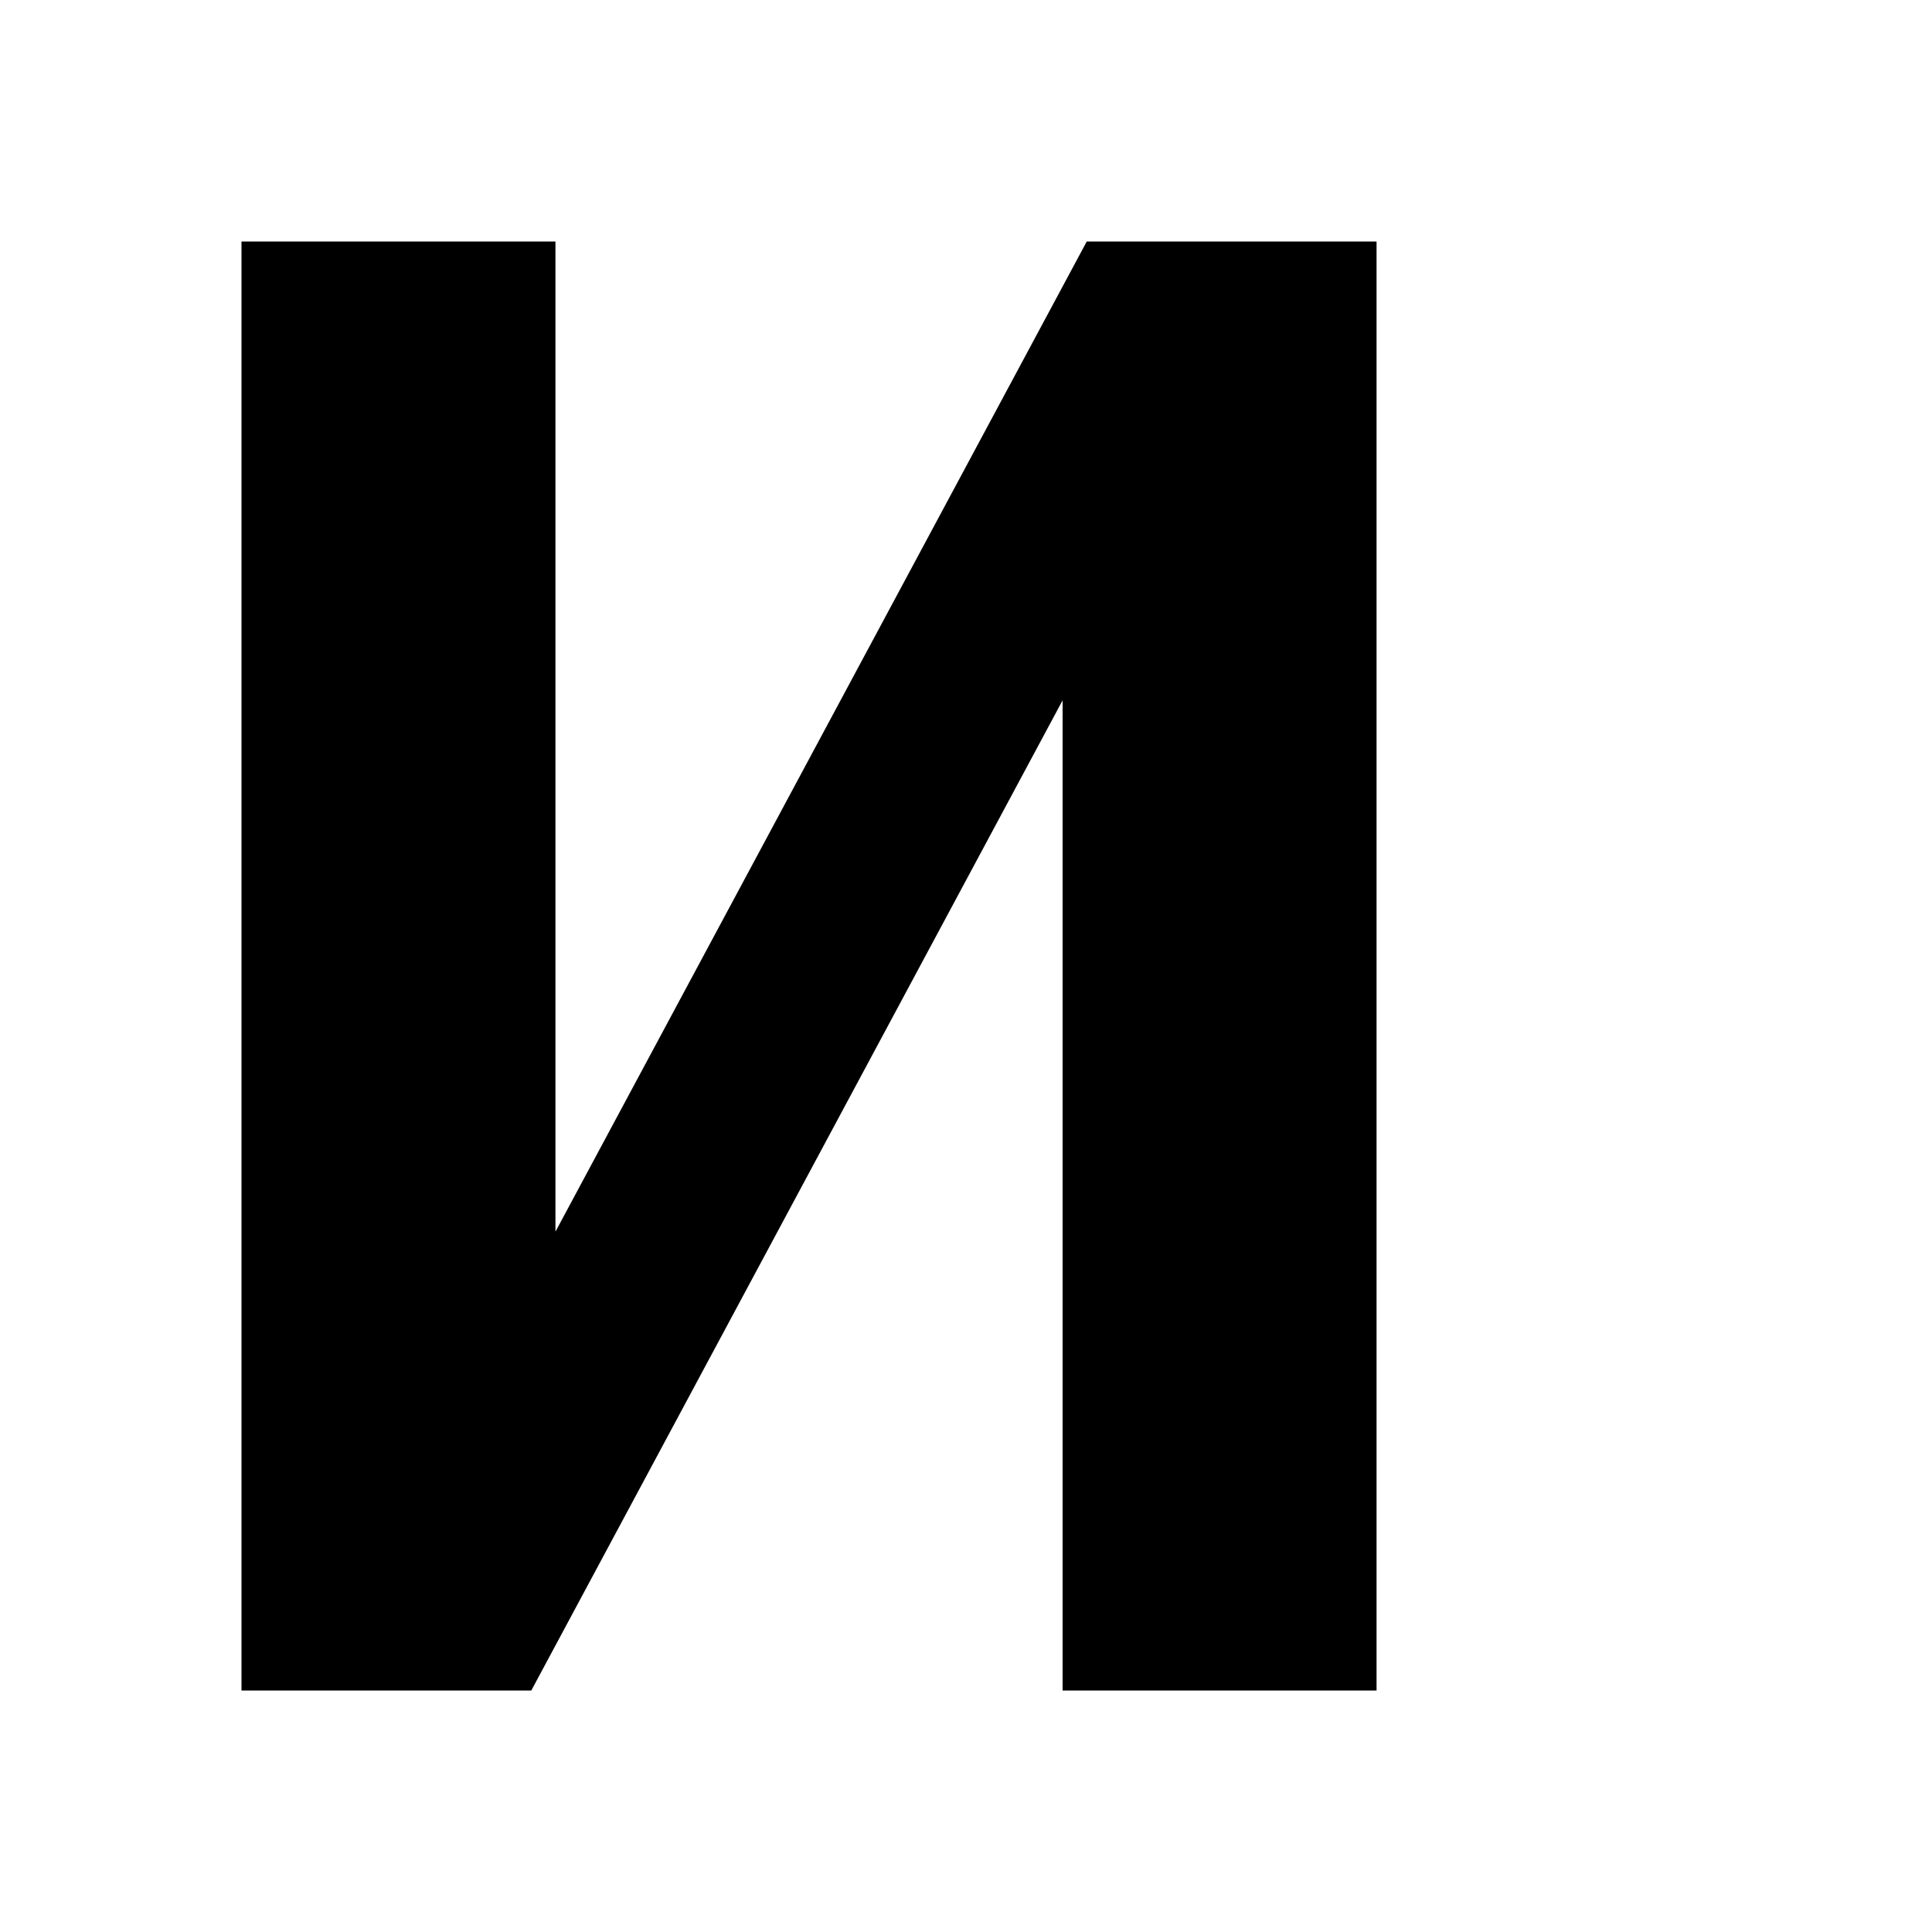
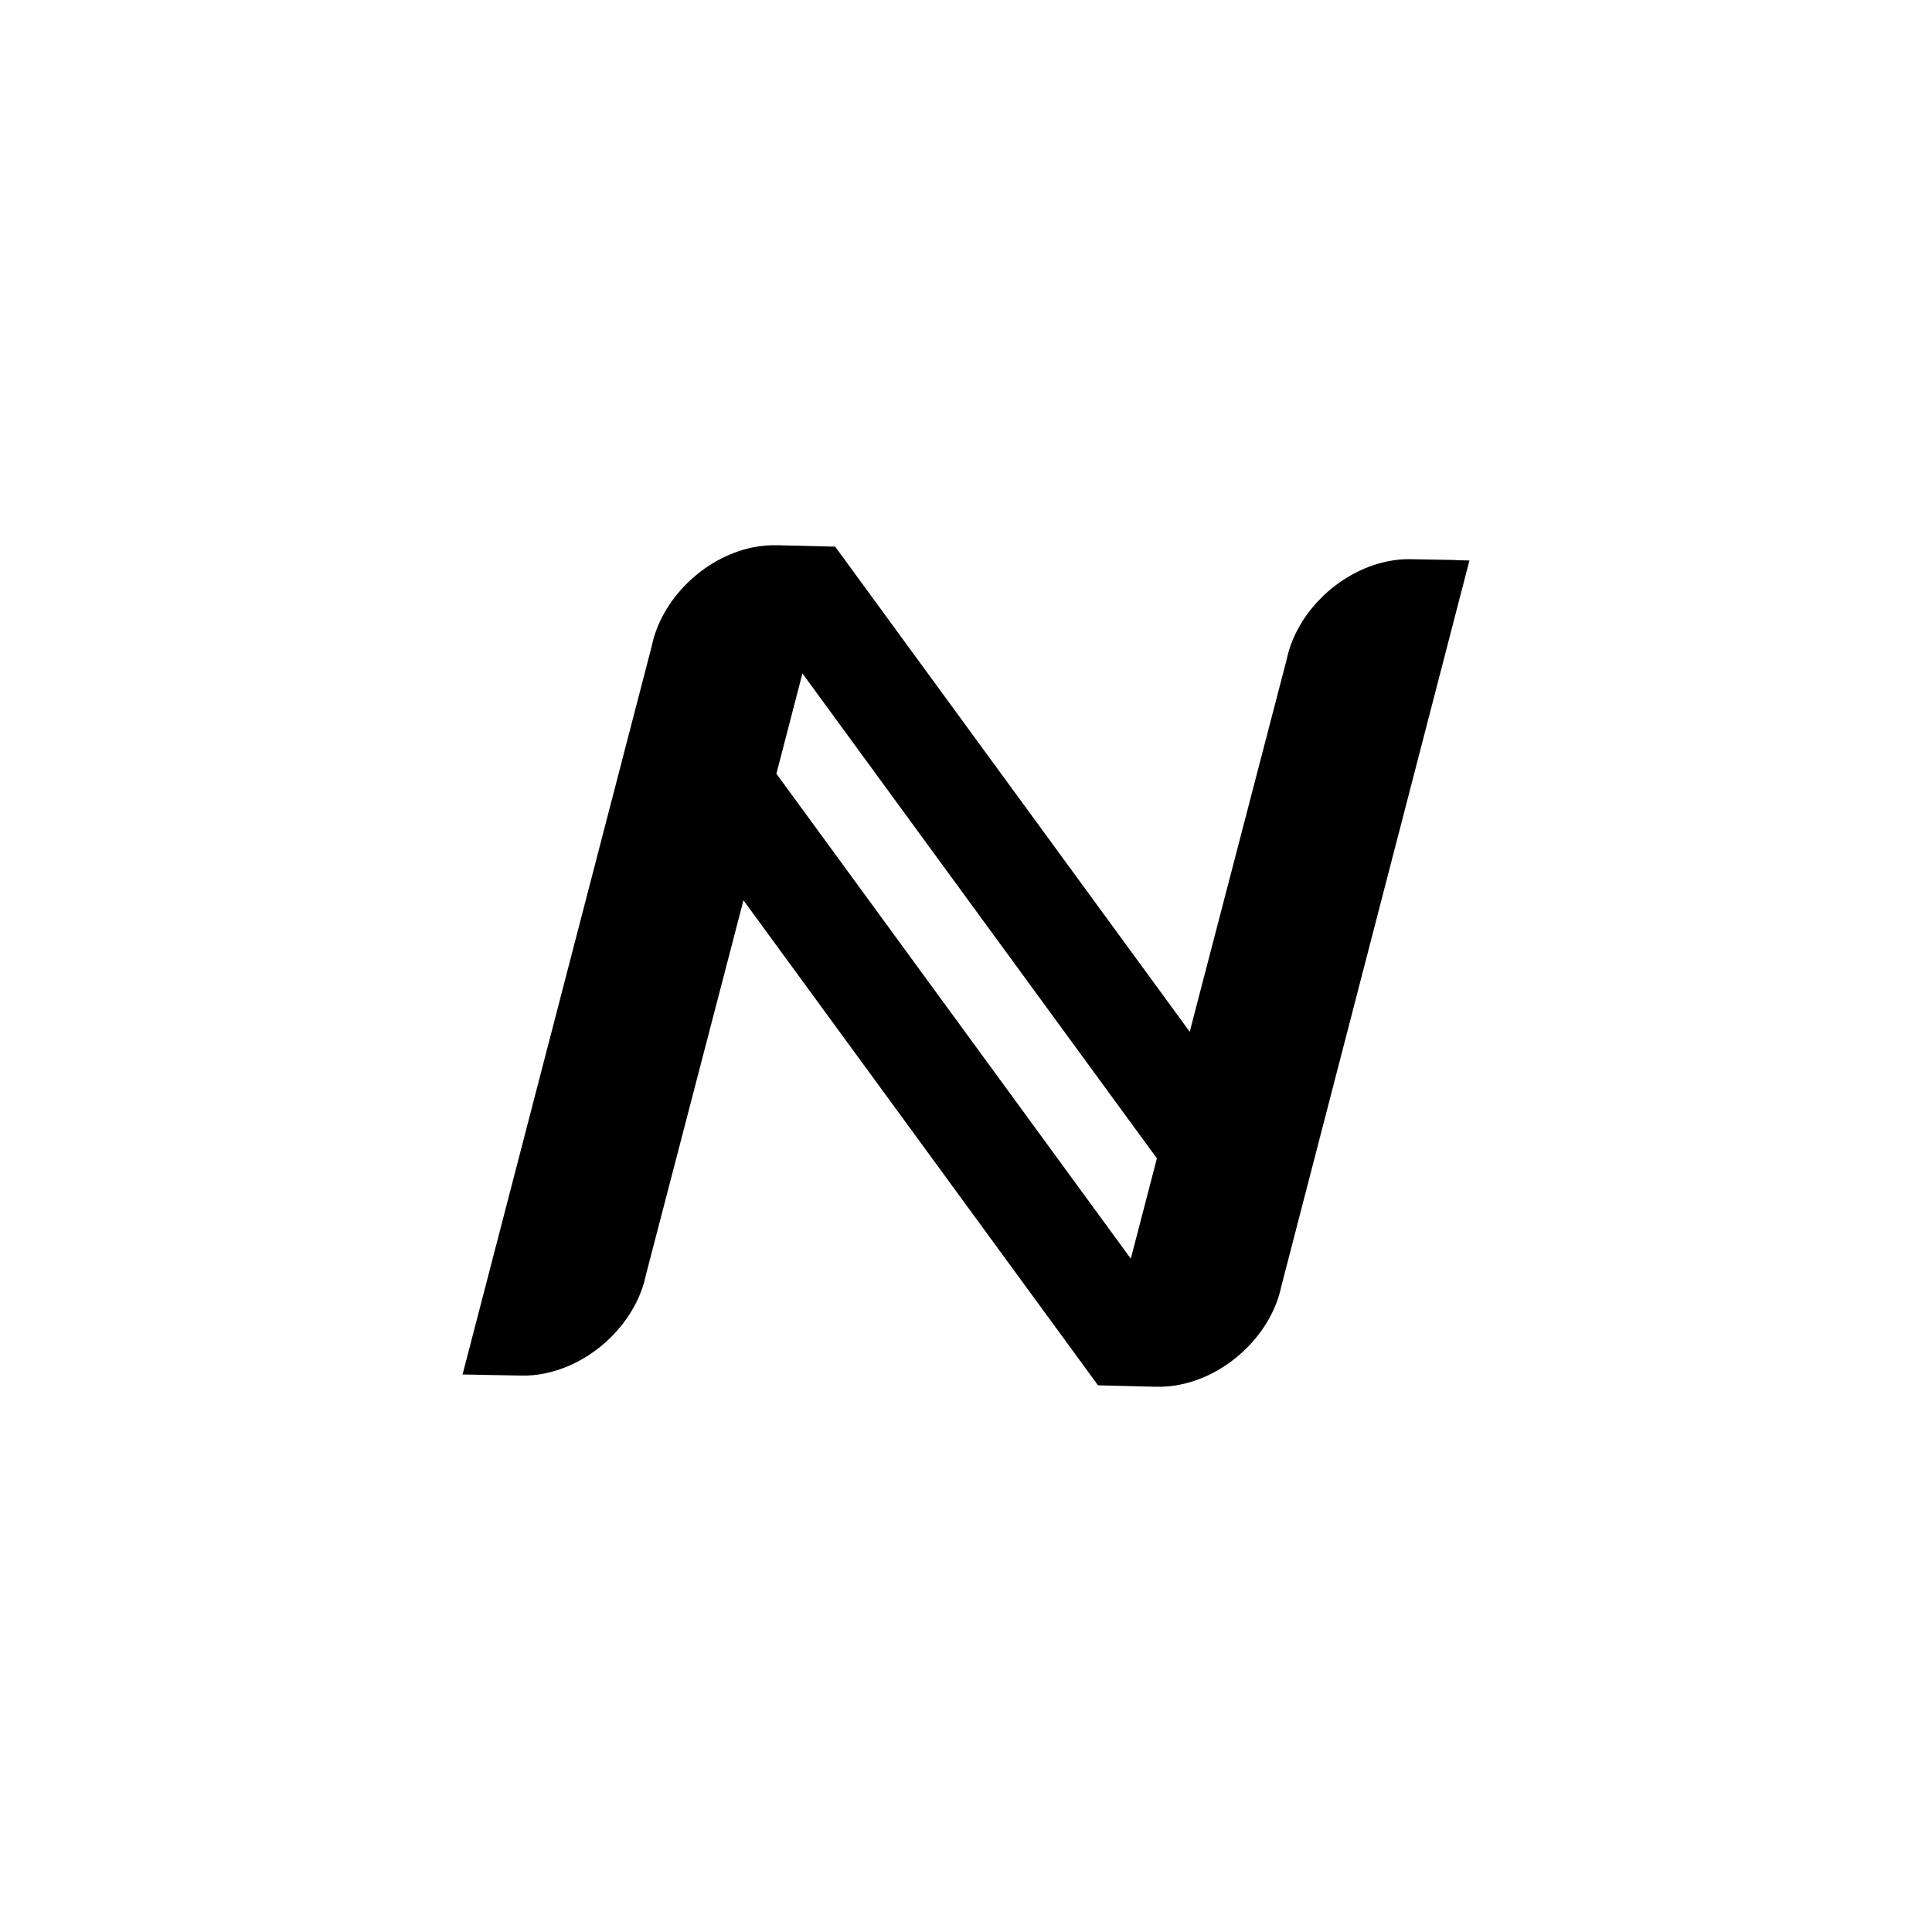
- <svg xmlns="http://www.w3.org/2000/svg" version="1.1" viewBox="0 0 16 16" width="16" height="16">
-   <path d="M2 2 h2.6 v8.2 L9 2 h2.4 v12 H8.8 V5.8 L4.4 14 H2 Z" />
+ <svg xmlns="http://www.w3.org/2000/svg" viewBox="0 0 384 384" width="16" height="16">
+   <g transform="translate(192 192) scale(3.4) translate(-61.53612 -61.53784)">
+     <g transform="translate(62.78169,-470.2193)">
+       <g transform="matrix(0.9305797,0.01642274,-0.01642274,0.9305797,-368.9171,245.8733)">
+         <g transform="matrix(1.00052,-9.1763025e-6,0.02946347,0.99948,-9.051795,0.1574218)">
+           <path d="m 431.436,274.104 0.01,-0.011 h -2.715 c -0.516,-0.01 -1.059,0.045 -1.621,0.176 -3.102,0.718 -5.729,3.396 -6.352,6.281 l -6.361,23.479 -21.89,-30.065 -0.014,0.01 0.013,-0.031 -3.623,-0.025 -0.003,0.003 c -0.519,-0.009 -1.063,0.043 -1.622,0.173 -3.102,0.719 -5.725,3.396 -6.353,6.278 l -12.427,45.998 h 0.899 l -0.001,0.003 h 2.716 c 0.515,0.009 1.06,-0.044 1.62,-0.176 3.103,-0.719 5.729,-3.396 6.352,-6.281 l 6.406,-23.65 21.895,30.066 h 0.006 l -0.006,0.015 3.621,0.027 0.004,-0.003 c 0.518,0.009 1.061,-0.044 1.621,-0.176 3.102,-0.719 5.727,-3.396 6.352,-6.281 l 12.35,-45.804 -0.877,-0.006 z m -20.907,44.25 -21.897,-30.079 1.71,-6.33 21.9,30.076 -1.713,6.333 z" />
+         </g>
+       </g>
+     </g>
+   </g>
</svg>
